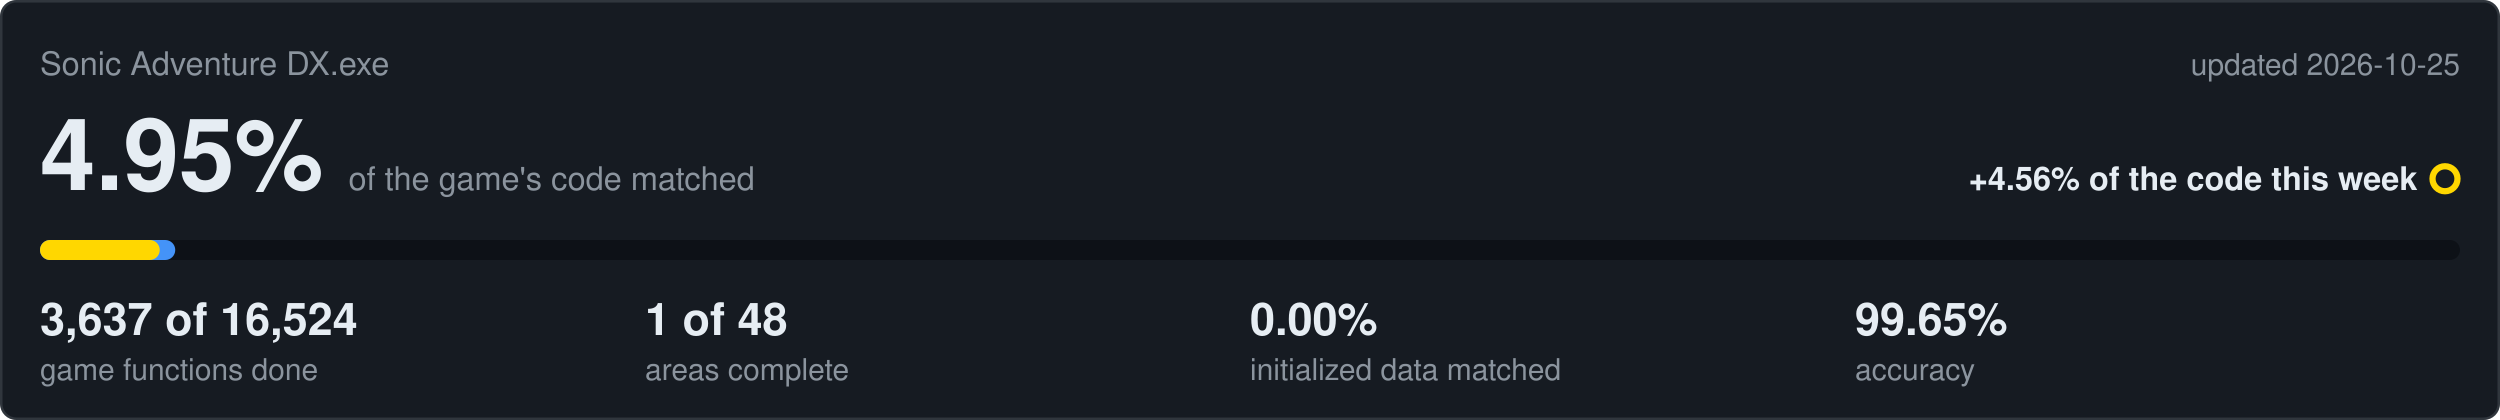
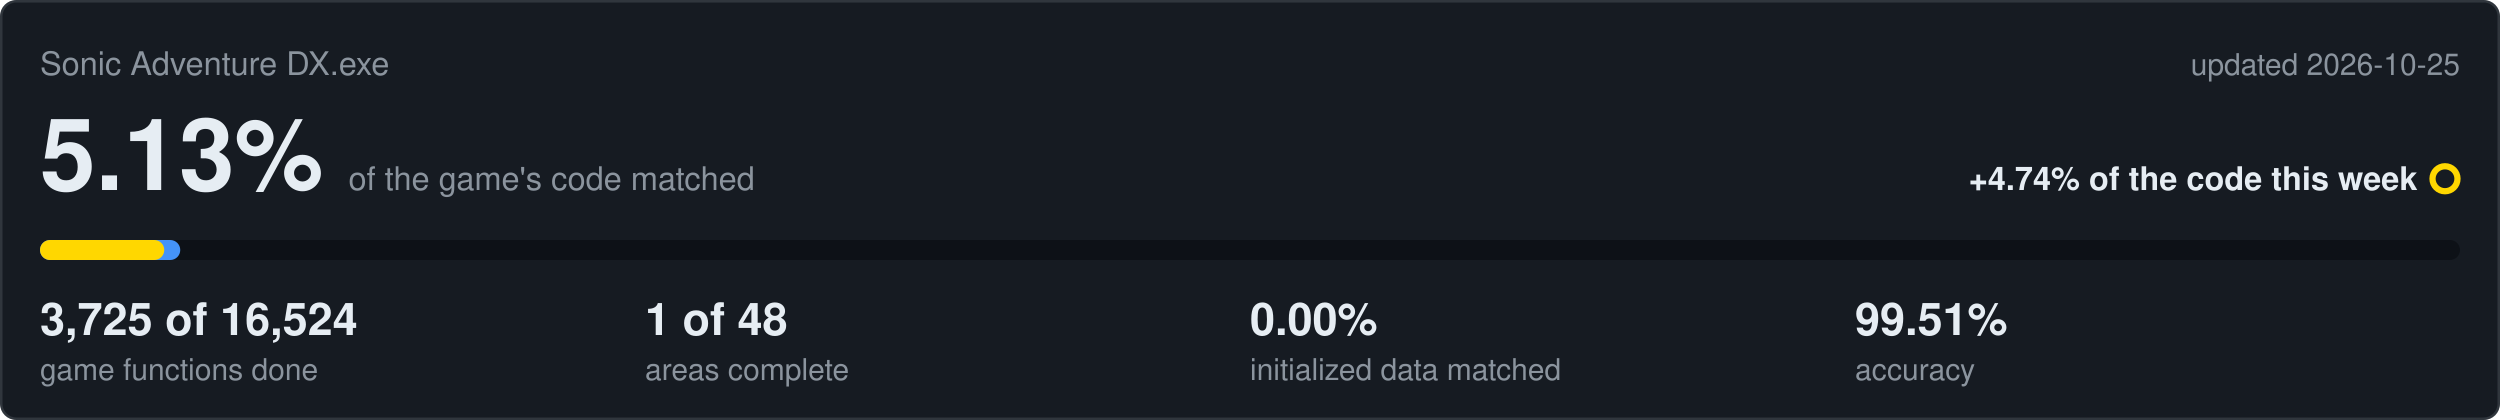
<svg xmlns="http://www.w3.org/2000/svg" viewBox="0 0 1000 168" width="1000" height="168">
  <rect x="0.5" y="0.5" width="999" height="167" rx="6" fill="#161b22" stroke="#30363d" />
  <text x="16" y="30" font-family="Segoe UI,Helvetica,Arial,sans-serif" font-size="13" fill="#8b949e">Sonic Adventure DX.exe</text>
  <text x="984" y="30" text-anchor="end" font-family="Segoe UI,Helvetica,Arial,sans-serif" font-size="12" fill="#8b949e">updated 2026-10-25</text>
-   <text x="16" y="76" font-family="Segoe UI,Helvetica,Arial,sans-serif" font-size="40" font-weight="600" fill="#e6edf3">4.95%<tspan dx="10" font-size="13" font-weight="400" fill="#8b949e">of the game's code matched</tspan>
+   <text x="16" y="76" font-family="Segoe UI,Helvetica,Arial,sans-serif" font-size="40" font-weight="600" fill="#e6edf3">5.13%<tspan dx="10" font-size="13" font-weight="400" fill="#8b949e">of the game's code matched</tspan>
  </text>
-   <text x="967" y="76" text-anchor="end" font-family="Segoe UI,Helvetica,Arial,sans-serif" font-size="13" font-weight="600" fill="#e6edf3">+4.56% of the code this week</text>
+   <text x="967" y="76" text-anchor="end" font-family="Segoe UI,Helvetica,Arial,sans-serif" font-size="13" font-weight="600" fill="#e6edf3">+4.74% of the code this week</text>
  <circle cx="978" cy="71.5" r="5" fill="none" stroke="#ffd700" stroke-width="2.5" />
  <rect x="16" y="96" width="968" height="8" rx="4" fill="#0d1117" />
-   <rect x="16" y="96" width="54.1" height="8" rx="4" fill="#4493f8" />
-   <rect x="16" y="96" width="47.9" height="8" rx="4" fill="#ffd700" />
-   <text x="16" y="134" font-family="Segoe UI,Helvetica,Arial,sans-serif" font-size="18" font-weight="600" fill="#e6edf3">3,637 of 16,524</text>
+   <rect x="16" y="96" width="56.1" height="8" rx="4" fill="#4493f8" />
+   <rect x="16" y="96" width="49.7" height="8" rx="4" fill="#ffd700" />
+   <text x="16" y="134" font-family="Segoe UI,Helvetica,Arial,sans-serif" font-size="18" font-weight="600" fill="#e6edf3">3,725 of 16,524</text>
  <text x="16" y="152" font-family="Segoe UI,Helvetica,Arial,sans-serif" font-size="12" fill="#8b949e">game functions done</text>
  <text x="258" y="134" font-family="Segoe UI,Helvetica,Arial,sans-serif" font-size="18" font-weight="600" fill="#e6edf3">1 of 48</text>
  <text x="258" y="152" font-family="Segoe UI,Helvetica,Arial,sans-serif" font-size="12" fill="#8b949e">areas complete</text>
  <text x="500" y="134" font-family="Segoe UI,Helvetica,Arial,sans-serif" font-size="18" font-weight="600" fill="#e6edf3">0.00%</text>
  <text x="500" y="152" font-family="Segoe UI,Helvetica,Arial,sans-serif" font-size="12" fill="#8b949e">initialized data matched</text>
-   <text x="742" y="134" font-family="Segoe UI,Helvetica,Arial,sans-serif" font-size="18" font-weight="600" fill="#e6edf3">99.65%</text>
+   <text x="742" y="134" font-family="Segoe UI,Helvetica,Arial,sans-serif" font-size="18" font-weight="600" fill="#e6edf3">99.51%</text>
  <text x="742" y="152" font-family="Segoe UI,Helvetica,Arial,sans-serif" font-size="12" fill="#8b949e">accuracy</text>
</svg>
